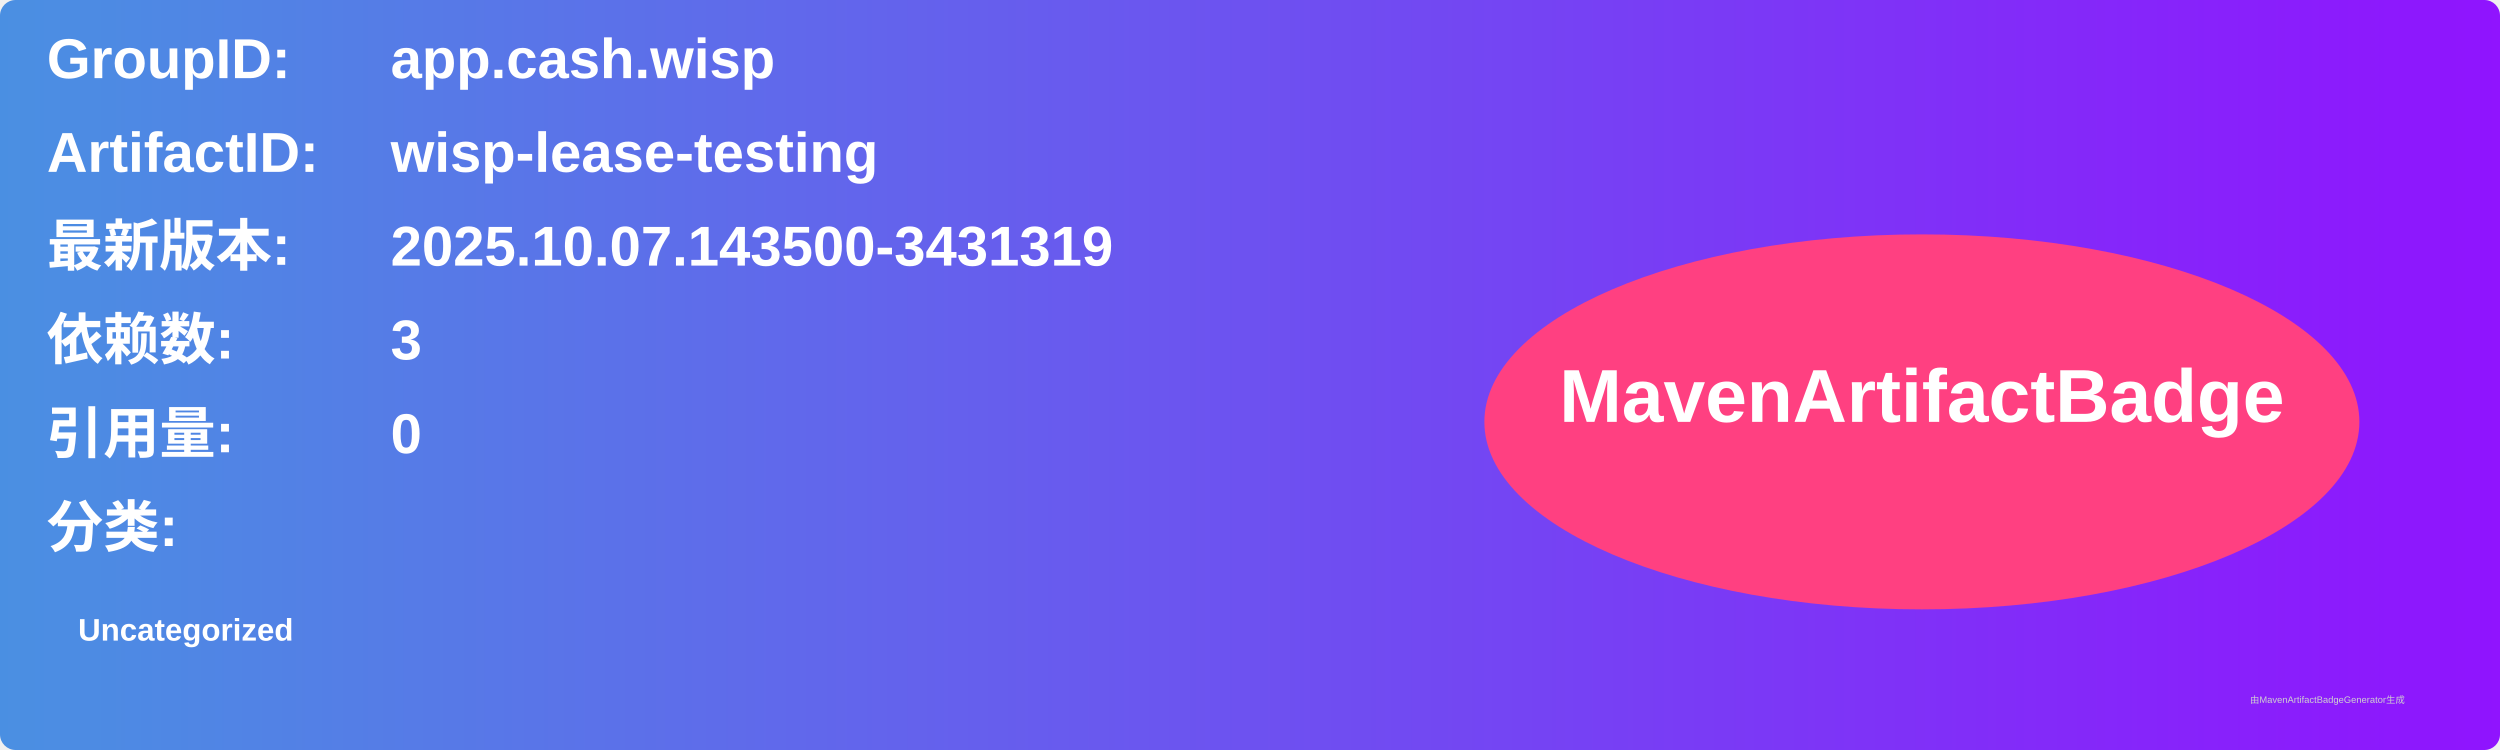
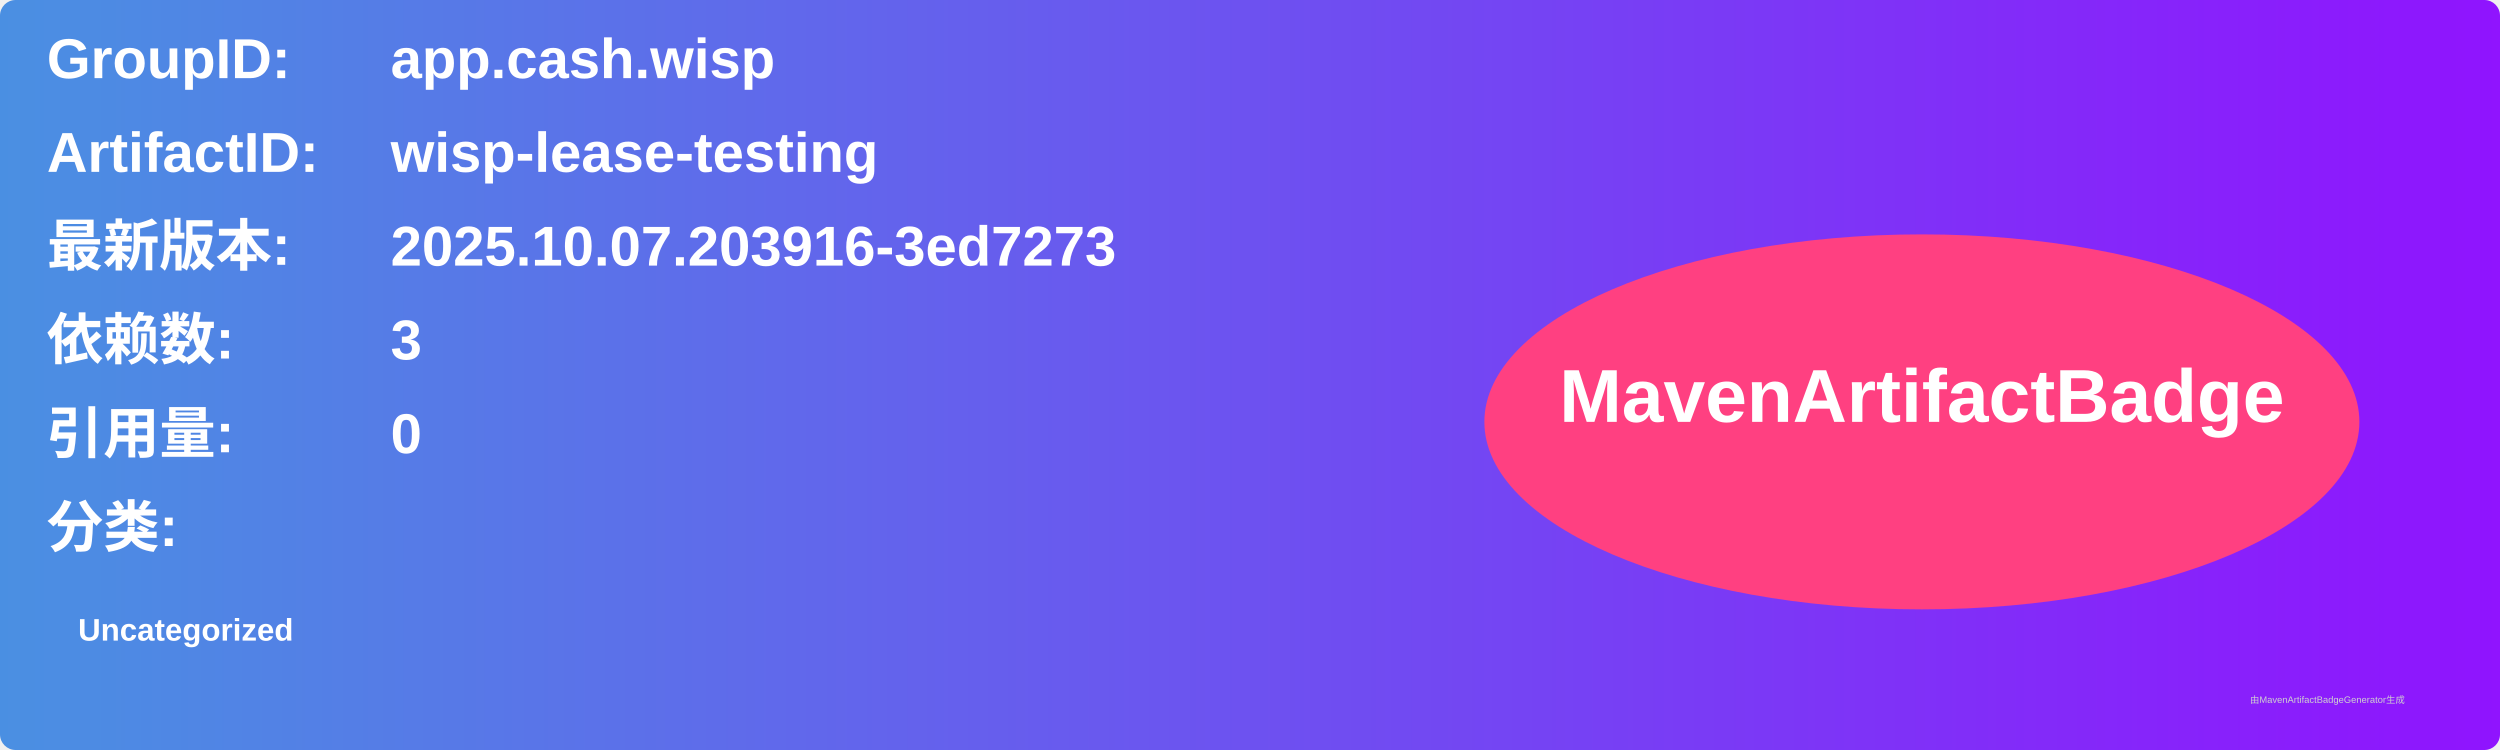
<svg xmlns="http://www.w3.org/2000/svg" width="800" height="240" viewBox="0 0 800 240">
  <linearGradient id="grad" x1="0%" y1="0%" x2="100%" y2="0%">
    <stop offset="0%" stop-color="#4a90e2" />
    <stop offset="100%" stop-color="#9013fe" />
  </linearGradient>
  <rect width="100%" height="100%" rx="5" ry="5" fill="url(#grad)" />
  <g transform="translate(15, 15)">
    <text x="0" y="10" font-family="Arial" font-size="18" fill="white" font-weight="bold" width="260">GroupID:</text>
    <text x="110" y="10" font-family="Arial" font-size="18" fill="white" font-weight="bold" width="460">app.cash.wisp</text>
    <text x="0" y="40" font-family="Arial" font-size="18" fill="white" font-weight="bold" width="260">ArtifactID:</text>
    <text x="110" y="40" font-family="Arial" font-size="18" fill="white" font-weight="bold" width="460">wisp-lease-testing</text>
    <text x="0" y="70" font-family="Arial" font-size="18" fill="white" font-weight="bold">最新版本:</text>
    <text x="110" y="70" font-family="Arial" font-size="18" fill="white" font-weight="bold">
-       <tspan font-weight="bold">2025.10.07.143500-3431319</tspan>
+       <tspan font-weight="bold">2025.10.07.203916-3ed7273</tspan>
    </text>
    <text x="0" y="100" font-family="Arial" font-size="18" fill="white" font-weight="bold">依赖数: </text>
    <text x="110" y="100" font-family="Arial" font-size="18" fill="white">
      <tspan font-weight="bold">3</tspan>
    </text>
    <text x="0" y="130" font-family="Arial" font-size="18" fill="white" font-weight="bold">引用量: </text>
    <text x="110" y="130" font-family="Arial" font-size="18" fill="white">
      <tspan font-weight="bold">0</tspan>
    </text>
    <text x="0" y="160" font-family="Arial" font-size="18" fill="white" font-weight="bold">分类:</text>
    <text x="10" y="190" font-family="Arial" font-size="10" fill="white">
      <tspan font-weight="bold">Uncategorized</tspan>
    </text>
    <ellipse cx="600" cy="120" rx="140" ry="60" fill="#ff4081" />
    <text x="600" y="120" text-anchor="middle" font-family="Arial" font-size="24" fill="white" font-weight="bold">MavenArtifactBadge</text>
  </g>
  <text x="720" y="225" font-family="Arial" font-size="3" fill="#d0d0d0">由MavenArtifactBadgeGenerator生成</text>
</svg>
